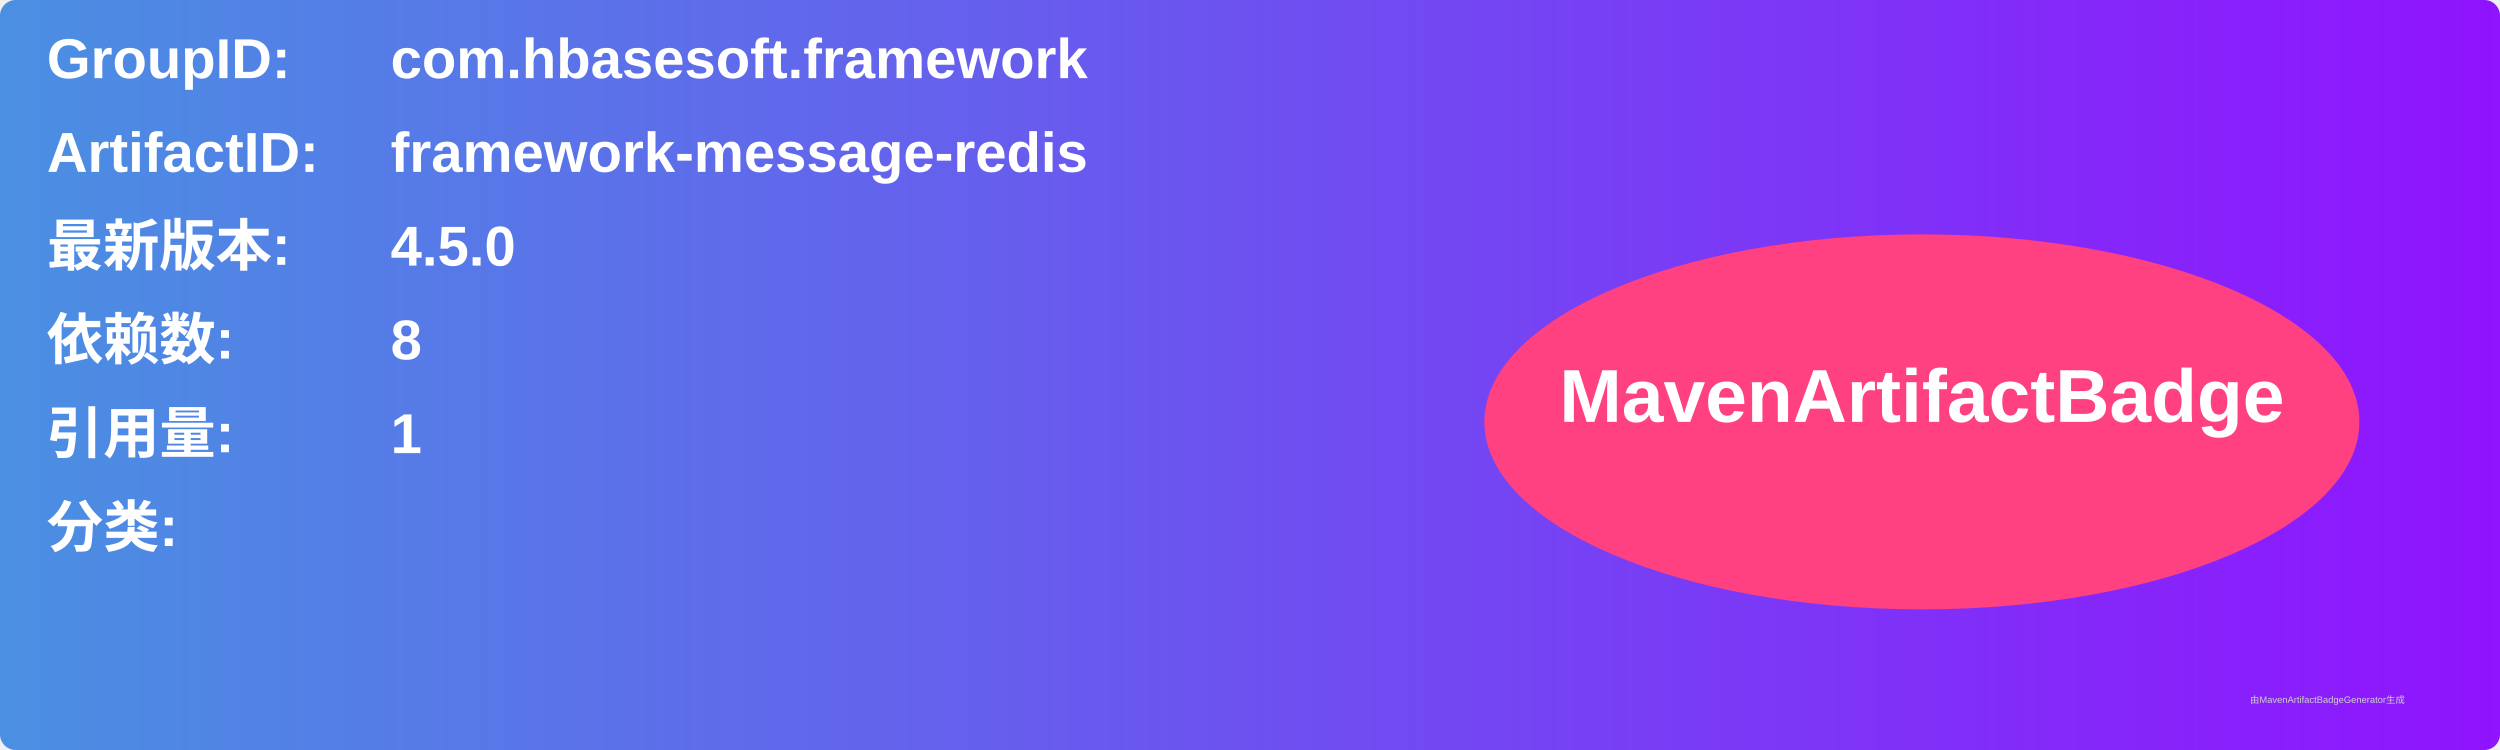
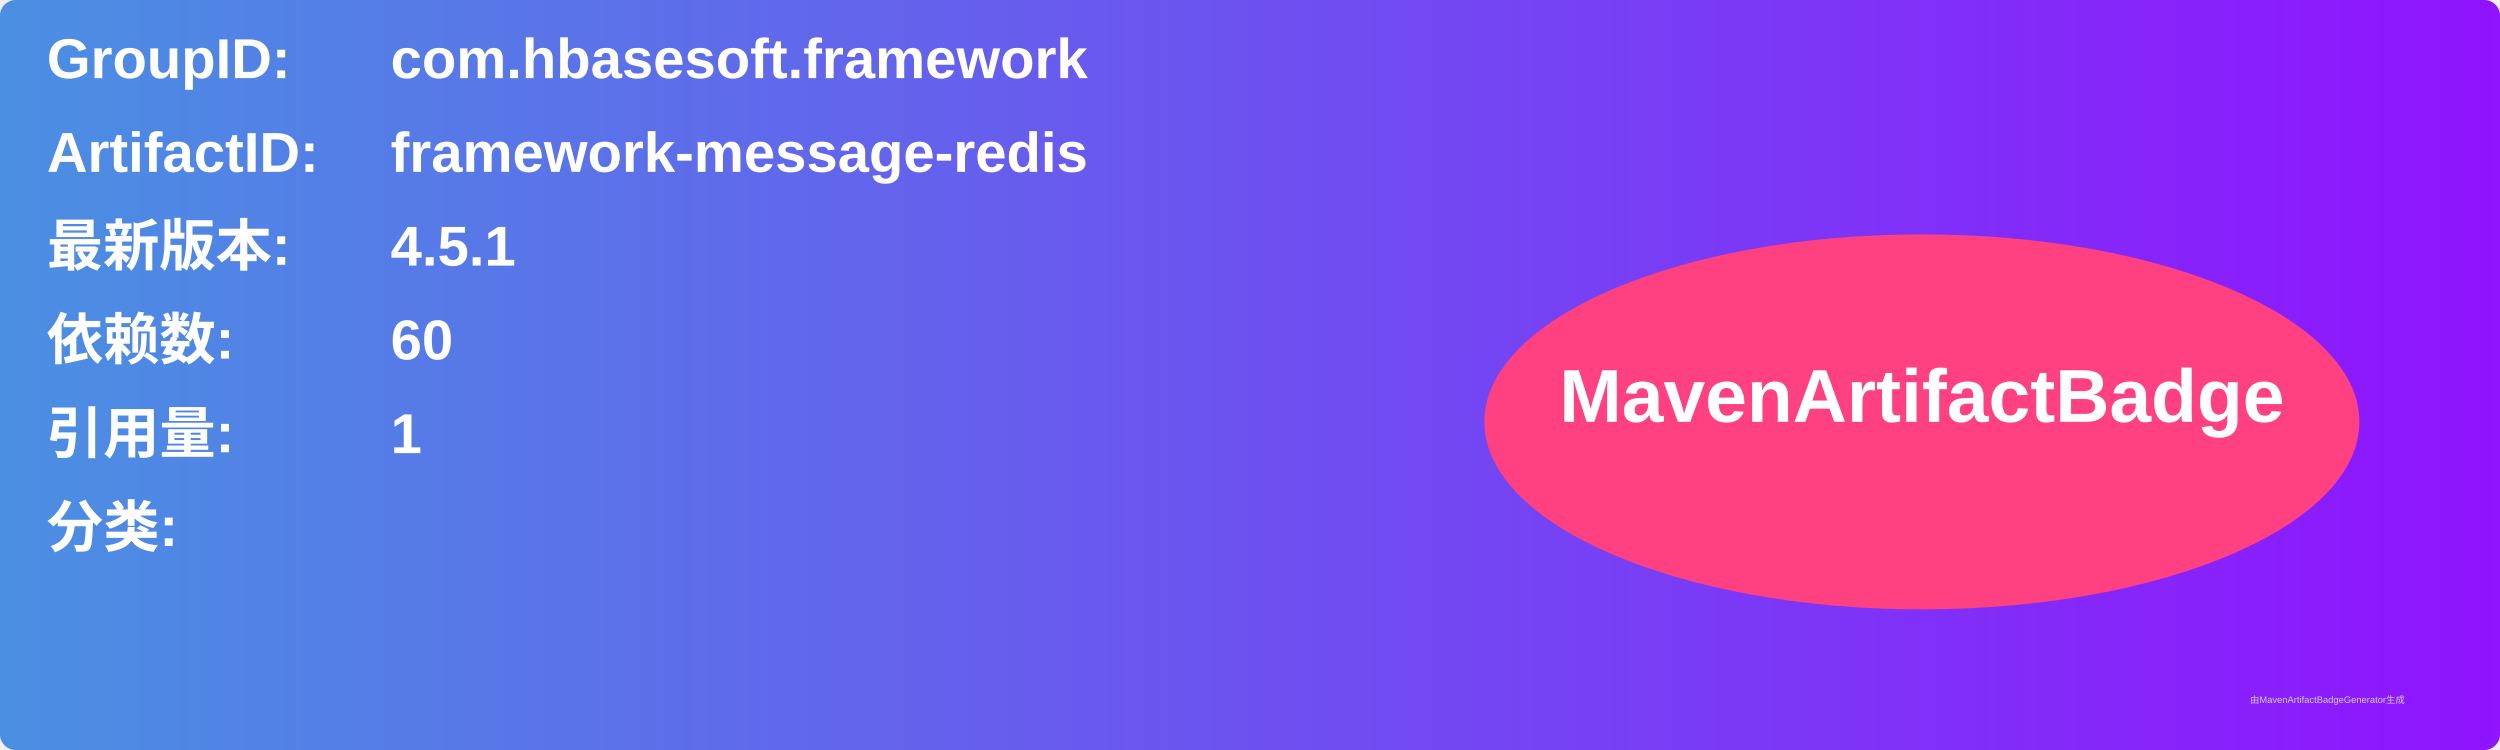
<svg xmlns="http://www.w3.org/2000/svg" width="800" height="240" viewBox="0 0 800 240">
  <linearGradient id="grad" x1="0%" y1="0%" x2="100%" y2="0%">
    <stop offset="0%" stop-color="#4a90e2" />
    <stop offset="100%" stop-color="#9013fe" />
  </linearGradient>
  <rect width="100%" height="100%" rx="5" ry="5" fill="url(#grad)" />
  <g transform="translate(15, 15)">
    <text x="0" y="10" font-family="Arial" font-size="18" fill="white" font-weight="bold" width="260">GroupID:</text>
    <text x="110" y="10" font-family="Arial" font-size="18" fill="white" font-weight="bold" width="460">com.hbasesoft.framework</text>
    <text x="0" y="40" font-family="Arial" font-size="18" fill="white" font-weight="bold" width="260">ArtifactID:</text>
    <text x="110" y="40" font-family="Arial" font-size="18" fill="white" font-weight="bold" width="460">framework-message-redis</text>
    <text x="0" y="70" font-family="Arial" font-size="18" fill="white" font-weight="bold">最新版本:</text>
    <text x="110" y="70" font-family="Arial" font-size="18" fill="white" font-weight="bold">
-       <tspan font-weight="bold">4.5.0</tspan>
+       <tspan font-weight="bold">4.5.1</tspan>
    </text>
    <text x="0" y="100" font-family="Arial" font-size="18" fill="white" font-weight="bold">依赖数: </text>
    <text x="110" y="100" font-family="Arial" font-size="18" fill="white">
-       <tspan font-weight="bold">8</tspan>
+       <tspan font-weight="bold">60</tspan>
    </text>
    <text x="0" y="130" font-family="Arial" font-size="18" fill="white" font-weight="bold">引用量: </text>
    <text x="110" y="130" font-family="Arial" font-size="18" fill="white">
      <tspan font-weight="bold">1</tspan>
    </text>
    <text x="0" y="160" font-family="Arial" font-size="18" fill="white" font-weight="bold">分类:</text>
    <text x="10" y="190" font-family="Arial" font-size="10" fill="white">
      <tspan font-weight="bold" />
    </text>
    <ellipse cx="600" cy="120" rx="140" ry="60" fill="#ff4081" />
    <text x="600" y="120" text-anchor="middle" font-family="Arial" font-size="24" fill="white" font-weight="bold">MavenArtifactBadge</text>
  </g>
  <text x="720" y="225" font-family="Arial" font-size="3" fill="#d0d0d0">由MavenArtifactBadgeGenerator生成</text>
</svg>
